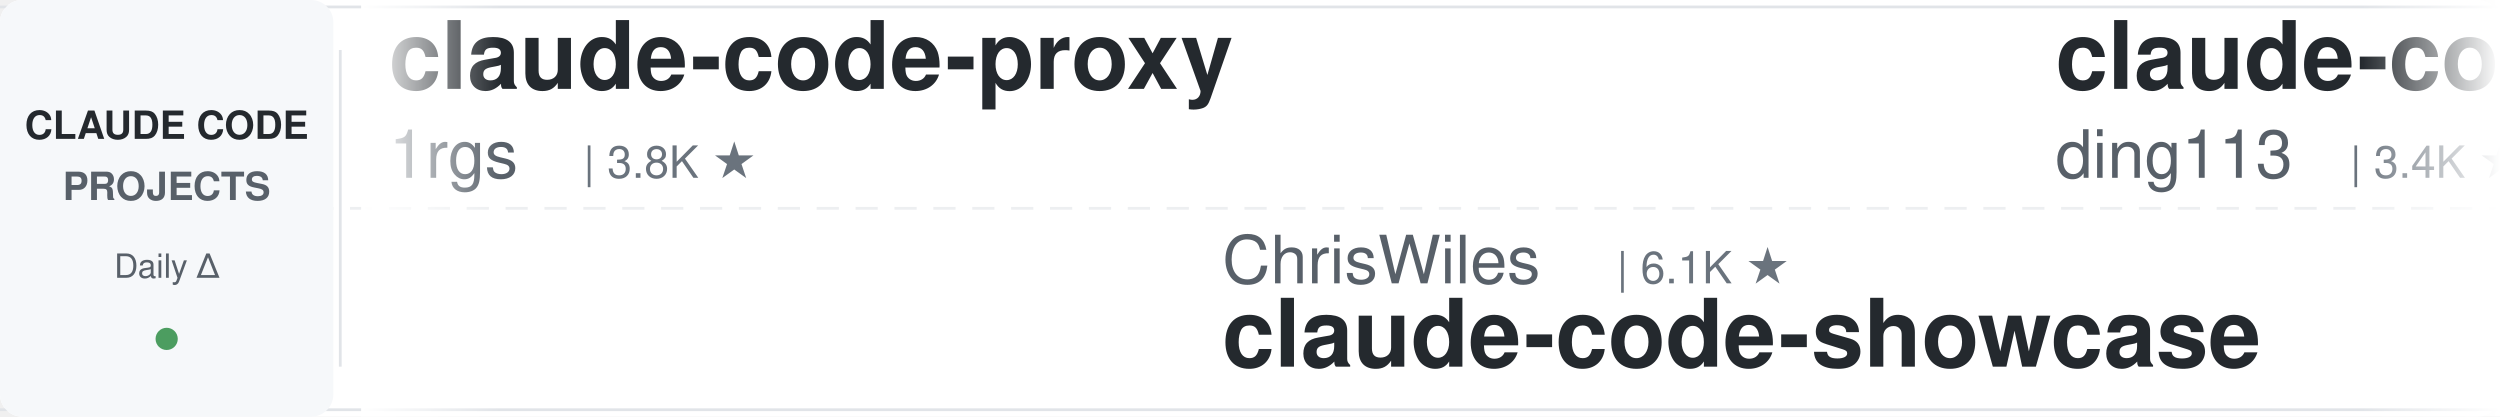
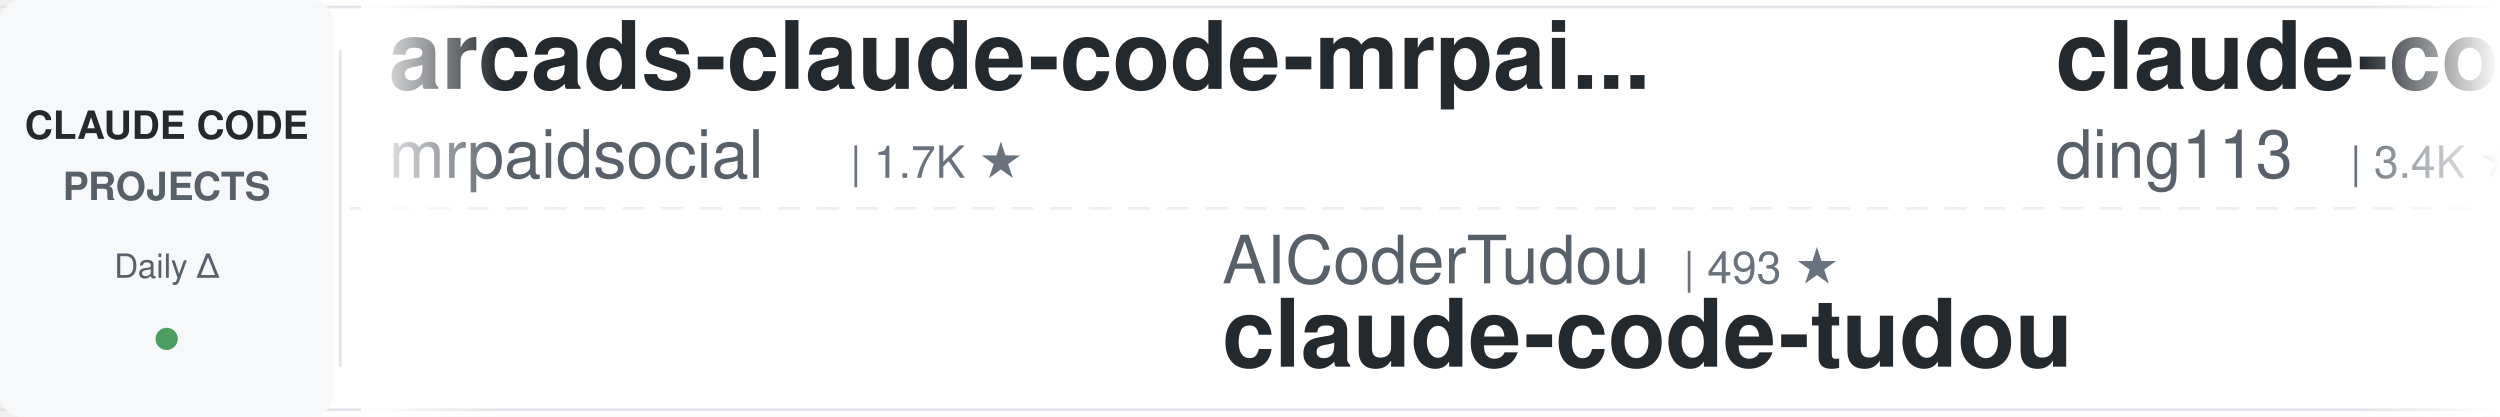
<svg xmlns="http://www.w3.org/2000/svg" width="900" height="150">
  <defs>
    <linearGradient id="leftFade" x1="0%" y1="0%" x2="100%" y2="0%">
      <stop offset="0%" style="stop-color:#ffffff;stop-opacity:1" />
      <stop offset="100%" style="stop-color:#ffffff;stop-opacity:0" />
    </linearGradient>
    <linearGradient id="rightFade" x1="0%" y1="0%" x2="100%" y2="0%">
      <stop offset="0%" style="stop-color:#ffffff;stop-opacity:0" />
      <stop offset="100%" style="stop-color:#ffffff;stop-opacity:1" />
    </linearGradient>
  </defs>
  <rect width="900" height="150" fill="#ffffff" rx="8" />
  <rect x="0" y="2" width="900" height="1" fill="#e1e4e8" />
  <rect x="0" y="147" width="900" height="1" fill="#e1e4e8" />
  <line x1="0" y1="75" x2="900" y2="75" stroke="#e1e4e8" stroke-width="1" stroke-dasharray="8 6" opacity="0.6" />
  <rect x="0" y="0" width="120" height="150" fill="#f6f8fa" rx="8" />
  <text x="60" y="50" font-family="-apple-system, BlinkMacSystemFont, 'Segoe UI', Helvetica, Arial, sans-serif" font-size="14" font-weight="600" fill="#24292e" text-anchor="middle">CLAUDE CODE</text>
  <text x="60" y="72" font-family="-apple-system, BlinkMacSystemFont, 'Segoe UI', Helvetica, Arial, sans-serif" font-size="14" font-weight="600" fill="#586069" text-anchor="middle">PROJECTS</text>
  <text x="60" y="100" font-family="-apple-system, BlinkMacSystemFont, 'Segoe UI', Helvetica, Arial, sans-serif" font-size="12" font-weight="500" fill="#586069" text-anchor="middle">Daily Δ</text>
  <circle cx="60" cy="122" r="4" fill="#22863a" opacity="0.8" />
  <rect x="122" y="18" width="1" height="114" fill="#e1e4e8" />
  <clipPath id="tickerClip">
    <rect x="130" y="0" width="770" height="150" />
  </clipPath>
  <g clip-path="url(#tickerClip)">
    <g id="tickerItems">
      <animateTransform attributeName="transform" attributeType="XML" type="translate" from="0 0" to="-3000 0" dur="54s" repeatCount="indefinite" />
      <g transform="translate(0, 0)">
-         <text x="140" y="32" font-family="-apple-system, BlinkMacSystemFont, 'Segoe UI', Helvetica, Arial, sans-serif" font-size="34" font-weight="600" fill="#24292e">claude-code-proxy</text>
-         <text x="140" y="64" font-family="-apple-system, BlinkMacSystemFont, 'Segoe UI', Helvetica, Arial, sans-serif" font-size="24" font-weight="400" fill="#586069">1rgs</text>
-         <text x="210" y="64" font-family="-apple-system, BlinkMacSystemFont, 'Segoe UI', Helvetica, Arial, sans-serif" font-size="16" font-weight="500" fill="#6a737d">| 3.8K ★</text>
+         <text x="140" y="32" font-family="-apple-system, BlinkMacSystemFont, 'Segoe UI', Helvetica, Arial, sans-serif" font-size="34" font-weight="600" fill="#24292e">arcads-claude-code-mrpai...</text>
+         <text x="140" y="64" font-family="-apple-system, BlinkMacSystemFont, 'Segoe UI', Helvetica, Arial, sans-serif" font-size="24" font-weight="400" fill="#586069">mrpaidsocial</text>
+         <text x="306" y="64" font-family="-apple-system, BlinkMacSystemFont, 'Segoe UI', Helvetica, Arial, sans-serif" font-size="16" font-weight="500" fill="#6a737d">| 1.7K ★</text>
      </g>
      <g transform="translate(300, 0)">
-         <text x="140" y="102" font-family="-apple-system, BlinkMacSystemFont, 'Segoe UI', Helvetica, Arial, sans-serif" font-size="24" font-weight="400" fill="#586069">ChrisWiles</text>
-         <text x="282" y="102" font-family="-apple-system, BlinkMacSystemFont, 'Segoe UI', Helvetica, Arial, sans-serif" font-size="16" font-weight="500" fill="#6a737d">| 6.1K ★</text>
-         <text x="140" y="132" font-family="-apple-system, BlinkMacSystemFont, 'Segoe UI', Helvetica, Arial, sans-serif" font-size="34" font-weight="600" fill="#24292e">claude-code-showcase</text>
+         <text x="140" y="102" font-family="-apple-system, BlinkMacSystemFont, 'Segoe UI', Helvetica, Arial, sans-serif" font-size="24" font-weight="400" fill="#586069">AICoderTudou</text>
+         <text x="306" y="102" font-family="-apple-system, BlinkMacSystemFont, 'Segoe UI', Helvetica, Arial, sans-serif" font-size="16" font-weight="500" fill="#6a737d">| 493 ★</text>
+         <text x="140" y="132" font-family="-apple-system, BlinkMacSystemFont, 'Segoe UI', Helvetica, Arial, sans-serif" font-size="34" font-weight="600" fill="#24292e">claude-code-tudou</text>
      </g>
      <g transform="translate(600, 0)">
        <text x="140" y="32" font-family="-apple-system, BlinkMacSystemFont, 'Segoe UI', Helvetica, Arial, sans-serif" font-size="34" font-weight="600" fill="#24292e">claude-code-hub</text>
        <text x="140" y="64" font-family="-apple-system, BlinkMacSystemFont, 'Segoe UI', Helvetica, Arial, sans-serif" font-size="24" font-weight="400" fill="#586069">ding113</text>
        <text x="246" y="64" font-family="-apple-system, BlinkMacSystemFont, 'Segoe UI', Helvetica, Arial, sans-serif" font-size="16" font-weight="500" fill="#6a737d">| 3.4K ★</text>
      </g>
      <g transform="translate(900, 0)">
-         <text x="140" y="102" font-family="-apple-system, BlinkMacSystemFont, 'Segoe UI', Helvetica, Arial, sans-serif" font-size="24" font-weight="400" fill="#586069">anthropics</text>
-         <text x="282" y="102" font-family="-apple-system, BlinkMacSystemFont, 'Segoe UI', Helvetica, Arial, sans-serif" font-size="16" font-weight="500" fill="#6a737d">| 7.1K ★</text>
-         <text x="140" y="132" font-family="-apple-system, BlinkMacSystemFont, 'Segoe UI', Helvetica, Arial, sans-serif" font-size="34" font-weight="600" fill="#24292e">claude-code-security-rev...</text>
+         <text x="140" y="102" font-family="-apple-system, BlinkMacSystemFont, 'Segoe UI', Helvetica, Arial, sans-serif" font-size="24" font-weight="400" fill="#586069">oboard</text>
+         <text x="234" y="102" font-family="-apple-system, BlinkMacSystemFont, 'Segoe UI', Helvetica, Arial, sans-serif" font-size="16" font-weight="500" fill="#6a737d">| 3.3K ★</text>
+         <text x="140" y="132" font-family="-apple-system, BlinkMacSystemFont, 'Segoe UI', Helvetica, Arial, sans-serif" font-size="34" font-weight="600" fill="#24292e">claude-code-rev</text>
      </g>
      <g transform="translate(1200, 0)">
-         <text x="140" y="32" font-family="-apple-system, BlinkMacSystemFont, 'Segoe UI', Helvetica, Arial, sans-serif" font-size="34" font-weight="600" fill="#24292e">everything-claude-code</text>
-         <text x="140" y="64" font-family="-apple-system, BlinkMacSystemFont, 'Segoe UI', Helvetica, Arial, sans-serif" font-size="24" font-weight="400" fill="#586069">WorldFlowAI</text>
-         <text x="294" y="64" font-family="-apple-system, BlinkMacSystemFont, 'Segoe UI', Helvetica, Arial, sans-serif" font-size="16" font-weight="500" fill="#6a737d">| 6.8K ★</text>
+         <text x="140" y="32" font-family="-apple-system, BlinkMacSystemFont, 'Segoe UI', Helvetica, Arial, sans-serif" font-size="34" font-weight="600" fill="#24292e">ECC</text>
+         <text x="140" y="64" font-family="-apple-system, BlinkMacSystemFont, 'Segoe UI', Helvetica, Arial, sans-serif" font-size="24" font-weight="400" fill="#586069">affaan-m</text>
+         <text x="258" y="64" font-family="-apple-system, BlinkMacSystemFont, 'Segoe UI', Helvetica, Arial, sans-serif" font-size="16" font-weight="500" fill="#6a737d">| 309.2K ★</text>
      </g>
      <g transform="translate(1500, 0)">
-         <text x="140" y="102" font-family="-apple-system, BlinkMacSystemFont, 'Segoe UI', Helvetica, Arial, sans-serif" font-size="24" font-weight="400" fill="#586069">darcyegb</text>
-         <text x="258" y="102" font-family="-apple-system, BlinkMacSystemFont, 'Segoe UI', Helvetica, Arial, sans-serif" font-size="16" font-weight="500" fill="#6a737d">| 781 ★</text>
-         <text x="140" y="132" font-family="-apple-system, BlinkMacSystemFont, 'Segoe UI', Helvetica, Arial, sans-serif" font-size="34" font-weight="600" fill="#24292e">ClaudeCodeAgents</text>
+         <text x="140" y="102" font-family="-apple-system, BlinkMacSystemFont, 'Segoe UI', Helvetica, Arial, sans-serif" font-size="24" font-weight="400" fill="#586069">kodu-ai</text>
+         <text x="246" y="102" font-family="-apple-system, BlinkMacSystemFont, 'Segoe UI', Helvetica, Arial, sans-serif" font-size="16" font-weight="500" fill="#6a737d">| 5.2K ★</text>
+         <text x="140" y="132" font-family="-apple-system, BlinkMacSystemFont, 'Segoe UI', Helvetica, Arial, sans-serif" font-size="34" font-weight="600" fill="#24292e">claude-coder</text>
      </g>
      <g transform="translate(1800, 0)">
-         <text x="140" y="32" font-family="-apple-system, BlinkMacSystemFont, 'Segoe UI', Helvetica, Arial, sans-serif" font-size="34" font-weight="600" fill="#24292e">learn-claude-code</text>
-         <text x="140" y="64" font-family="-apple-system, BlinkMacSystemFont, 'Segoe UI', Helvetica, Arial, sans-serif" font-size="24" font-weight="400" fill="#586069">shareAI-lab</text>
-         <text x="294" y="64" font-family="-apple-system, BlinkMacSystemFont, 'Segoe UI', Helvetica, Arial, sans-serif" font-size="16" font-weight="500" fill="#6a737d">| 80.8K ★</text>
+         <text x="140" y="32" font-family="-apple-system, BlinkMacSystemFont, 'Segoe UI', Helvetica, Arial, sans-serif" font-size="34" font-weight="600" fill="#24292e">claude-code-my-workflow</text>
+         <text x="140" y="64" font-family="-apple-system, BlinkMacSystemFont, 'Segoe UI', Helvetica, Arial, sans-serif" font-size="24" font-weight="400" fill="#586069">pedrohcgs</text>
+         <text x="270" y="64" font-family="-apple-system, BlinkMacSystemFont, 'Segoe UI', Helvetica, Arial, sans-serif" font-size="16" font-weight="500" fill="#6a737d">| 1.7K ★</text>
      </g>
      <g transform="translate(2100, 0)">
-         <text x="140" y="102" font-family="-apple-system, BlinkMacSystemFont, 'Segoe UI', Helvetica, Arial, sans-serif" font-size="24" font-weight="400" fill="#586069">SeemSeam</text>
-         <text x="258" y="102" font-family="-apple-system, BlinkMacSystemFont, 'Segoe UI', Helvetica, Arial, sans-serif" font-size="16" font-weight="500" fill="#6a737d">| 3.6K ★</text>
-         <text x="140" y="132" font-family="-apple-system, BlinkMacSystemFont, 'Segoe UI', Helvetica, Arial, sans-serif" font-size="34" font-weight="600" fill="#24292e">claude_codex_bridge</text>
+         <text x="140" y="102" font-family="-apple-system, BlinkMacSystemFont, 'Segoe UI', Helvetica, Arial, sans-serif" font-size="24" font-weight="400" fill="#586069">diet103</text>
+         <text x="246" y="102" font-family="-apple-system, BlinkMacSystemFont, 'Segoe UI', Helvetica, Arial, sans-serif" font-size="16" font-weight="500" fill="#6a737d">| 10.1K ★</text>
+         <text x="140" y="132" font-family="-apple-system, BlinkMacSystemFont, 'Segoe UI', Helvetica, Arial, sans-serif" font-size="34" font-weight="600" fill="#24292e">claude-code-infrastructu...</text>
      </g>
      <g transform="translate(2400, 0)">
-         <text x="140" y="32" font-family="-apple-system, BlinkMacSystemFont, 'Segoe UI', Helvetica, Arial, sans-serif" font-size="34" font-weight="600" fill="#24292e">claude-code-action</text>
-         <text x="140" y="64" font-family="-apple-system, BlinkMacSystemFont, 'Segoe UI', Helvetica, Arial, sans-serif" font-size="24" font-weight="400" fill="#586069">anthropics</text>
-         <text x="282" y="64" font-family="-apple-system, BlinkMacSystemFont, 'Segoe UI', Helvetica, Arial, sans-serif" font-size="16" font-weight="500" fill="#6a737d">| 10.1K ★</text>
+         <text x="140" y="32" font-family="-apple-system, BlinkMacSystemFont, 'Segoe UI', Helvetica, Arial, sans-serif" font-size="34" font-weight="600" fill="#24292e">claude-code-hooks-master...</text>
+         <text x="140" y="64" font-family="-apple-system, BlinkMacSystemFont, 'Segoe UI', Helvetica, Arial, sans-serif" font-size="24" font-weight="400" fill="#586069">disler</text>
+         <text x="234" y="64" font-family="-apple-system, BlinkMacSystemFont, 'Segoe UI', Helvetica, Arial, sans-serif" font-size="16" font-weight="500" fill="#6a737d">| 4.0K ★</text>
      </g>
      <g transform="translate(2700, 0)">
-         <text x="140" y="102" font-family="-apple-system, BlinkMacSystemFont, 'Segoe UI', Helvetica, Arial, sans-serif" font-size="24" font-weight="400" fill="#586069">VoltAgent</text>
-         <text x="270" y="102" font-family="-apple-system, BlinkMacSystemFont, 'Segoe UI', Helvetica, Arial, sans-serif" font-size="16" font-weight="500" fill="#6a737d">| 26.7K ★</text>
-         <text x="140" y="132" font-family="-apple-system, BlinkMacSystemFont, 'Segoe UI', Helvetica, Arial, sans-serif" font-size="34" font-weight="600" fill="#24292e">awesome-claude-code-suba...</text>
+         <text x="140" y="102" font-family="-apple-system, BlinkMacSystemFont, 'Segoe UI', Helvetica, Arial, sans-serif" font-size="24" font-weight="400" fill="#586069">nicedreamzapp</text>
+         <text x="318" y="102" font-family="-apple-system, BlinkMacSystemFont, 'Segoe UI', Helvetica, Arial, sans-serif" font-size="16" font-weight="500" fill="#6a737d">| 3.5K ★</text>
+         <text x="140" y="132" font-family="-apple-system, BlinkMacSystemFont, 'Segoe UI', Helvetica, Arial, sans-serif" font-size="34" font-weight="600" fill="#24292e">claude-code-local</text>
      </g>
      <g transform="translate(3000, 0)">
-         <text x="140" y="32" font-family="-apple-system, BlinkMacSystemFont, 'Segoe UI', Helvetica, Arial, sans-serif" font-size="34" font-weight="600" fill="#24292e">claude-code-proxy</text>
-         <text x="140" y="64" font-family="-apple-system, BlinkMacSystemFont, 'Segoe UI', Helvetica, Arial, sans-serif" font-size="24" font-weight="400" fill="#586069">1rgs</text>
-         <text x="210" y="64" font-family="-apple-system, BlinkMacSystemFont, 'Segoe UI', Helvetica, Arial, sans-serif" font-size="16" font-weight="500" fill="#6a737d">| 3.8K ★</text>
+         <text x="140" y="32" font-family="-apple-system, BlinkMacSystemFont, 'Segoe UI', Helvetica, Arial, sans-serif" font-size="34" font-weight="600" fill="#24292e">arcads-claude-code-mrpai...</text>
+         <text x="140" y="64" font-family="-apple-system, BlinkMacSystemFont, 'Segoe UI', Helvetica, Arial, sans-serif" font-size="24" font-weight="400" fill="#586069">mrpaidsocial</text>
+         <text x="306" y="64" font-family="-apple-system, BlinkMacSystemFont, 'Segoe UI', Helvetica, Arial, sans-serif" font-size="16" font-weight="500" fill="#6a737d">| 1.7K ★</text>
      </g>
      <g transform="translate(3300, 0)">
-         <text x="140" y="102" font-family="-apple-system, BlinkMacSystemFont, 'Segoe UI', Helvetica, Arial, sans-serif" font-size="24" font-weight="400" fill="#586069">ChrisWiles</text>
-         <text x="282" y="102" font-family="-apple-system, BlinkMacSystemFont, 'Segoe UI', Helvetica, Arial, sans-serif" font-size="16" font-weight="500" fill="#6a737d">| 6.1K ★</text>
-         <text x="140" y="132" font-family="-apple-system, BlinkMacSystemFont, 'Segoe UI', Helvetica, Arial, sans-serif" font-size="34" font-weight="600" fill="#24292e">claude-code-showcase</text>
+         <text x="140" y="102" font-family="-apple-system, BlinkMacSystemFont, 'Segoe UI', Helvetica, Arial, sans-serif" font-size="24" font-weight="400" fill="#586069">AICoderTudou</text>
+         <text x="306" y="102" font-family="-apple-system, BlinkMacSystemFont, 'Segoe UI', Helvetica, Arial, sans-serif" font-size="16" font-weight="500" fill="#6a737d">| 493 ★</text>
+         <text x="140" y="132" font-family="-apple-system, BlinkMacSystemFont, 'Segoe UI', Helvetica, Arial, sans-serif" font-size="34" font-weight="600" fill="#24292e">claude-code-tudou</text>
      </g>
      <g transform="translate(3600, 0)">
        <text x="140" y="32" font-family="-apple-system, BlinkMacSystemFont, 'Segoe UI', Helvetica, Arial, sans-serif" font-size="34" font-weight="600" fill="#24292e">claude-code-hub</text>
        <text x="140" y="64" font-family="-apple-system, BlinkMacSystemFont, 'Segoe UI', Helvetica, Arial, sans-serif" font-size="24" font-weight="400" fill="#586069">ding113</text>
        <text x="246" y="64" font-family="-apple-system, BlinkMacSystemFont, 'Segoe UI', Helvetica, Arial, sans-serif" font-size="16" font-weight="500" fill="#6a737d">| 3.4K ★</text>
      </g>
      <g transform="translate(3900, 0)">
-         <text x="140" y="102" font-family="-apple-system, BlinkMacSystemFont, 'Segoe UI', Helvetica, Arial, sans-serif" font-size="24" font-weight="400" fill="#586069">anthropics</text>
-         <text x="282" y="102" font-family="-apple-system, BlinkMacSystemFont, 'Segoe UI', Helvetica, Arial, sans-serif" font-size="16" font-weight="500" fill="#6a737d">| 7.1K ★</text>
-         <text x="140" y="132" font-family="-apple-system, BlinkMacSystemFont, 'Segoe UI', Helvetica, Arial, sans-serif" font-size="34" font-weight="600" fill="#24292e">claude-code-security-rev...</text>
+         <text x="140" y="102" font-family="-apple-system, BlinkMacSystemFont, 'Segoe UI', Helvetica, Arial, sans-serif" font-size="24" font-weight="400" fill="#586069">oboard</text>
+         <text x="234" y="102" font-family="-apple-system, BlinkMacSystemFont, 'Segoe UI', Helvetica, Arial, sans-serif" font-size="16" font-weight="500" fill="#6a737d">| 3.3K ★</text>
+         <text x="140" y="132" font-family="-apple-system, BlinkMacSystemFont, 'Segoe UI', Helvetica, Arial, sans-serif" font-size="34" font-weight="600" fill="#24292e">claude-code-rev</text>
      </g>
    </g>
  </g>
  <rect x="130" y="0" width="50" height="150" fill="url(#leftFade)" />
  <rect x="850" y="0" width="50" height="150" fill="url(#rightFade)" />
</svg>
